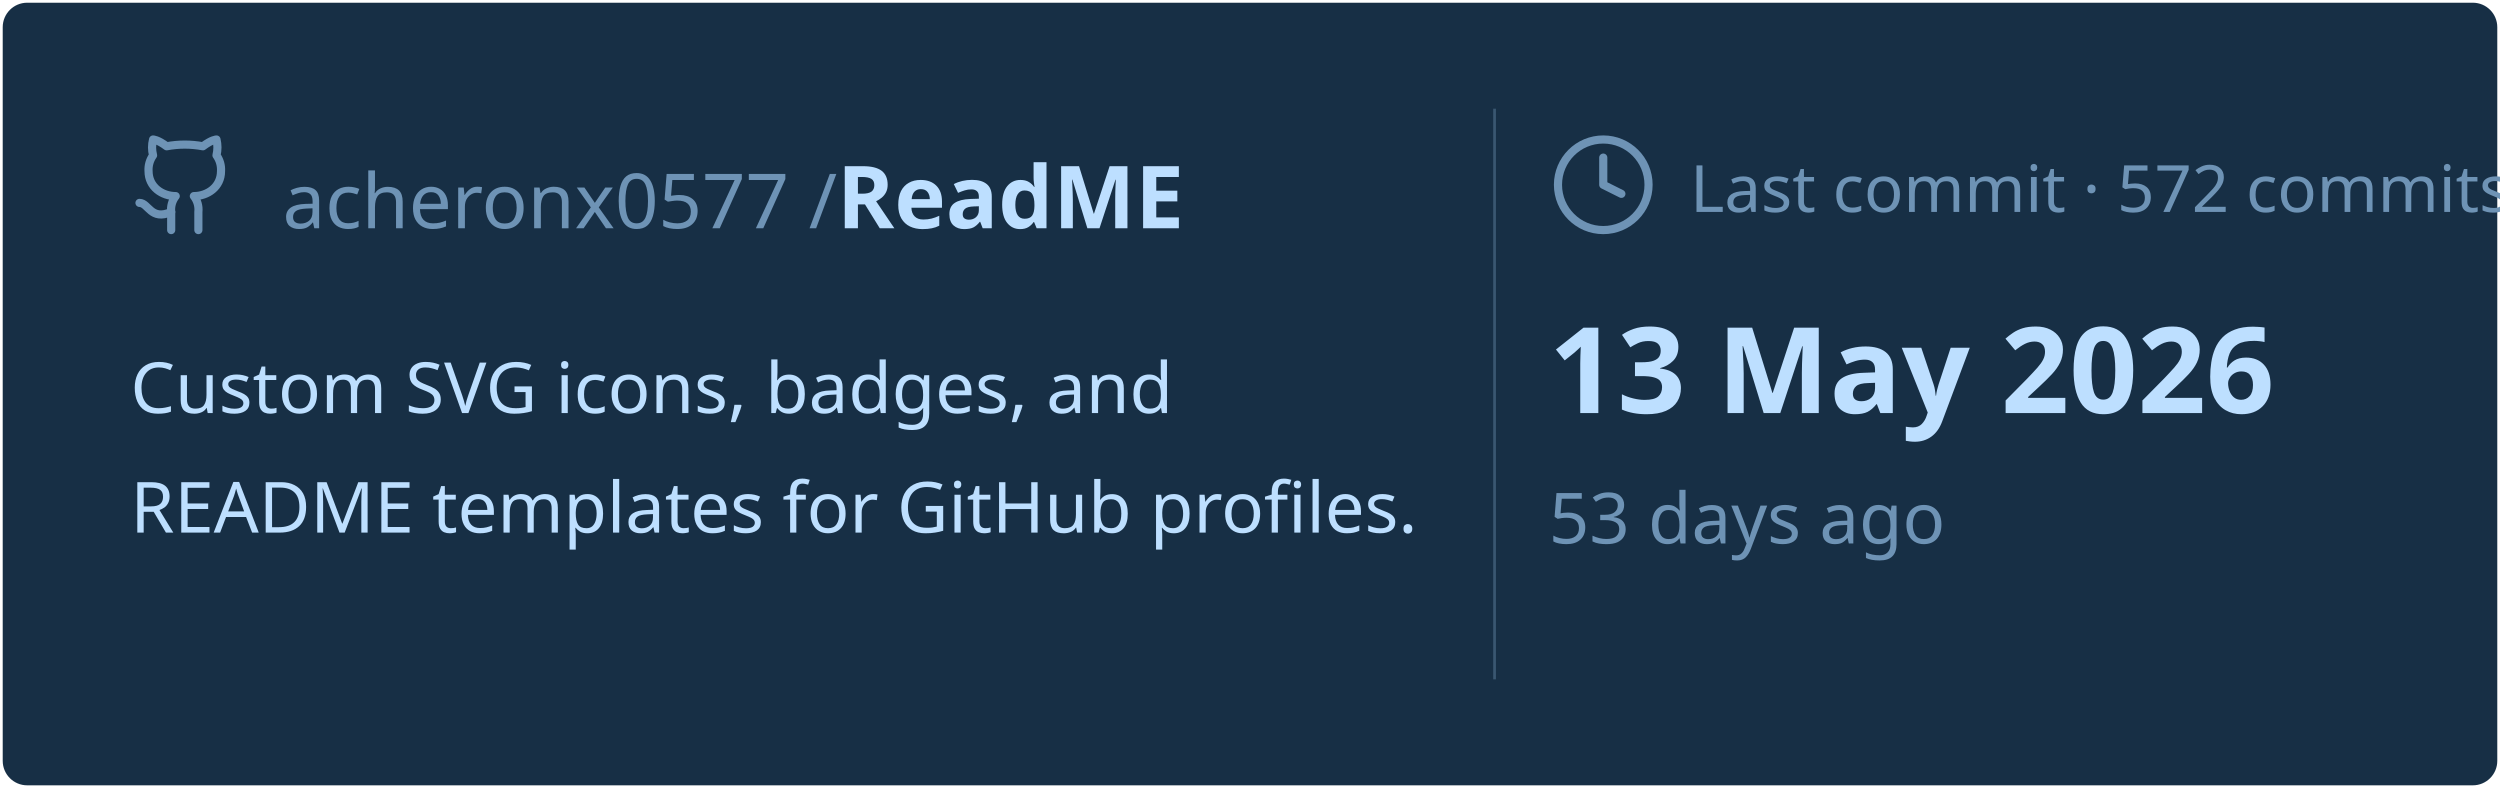
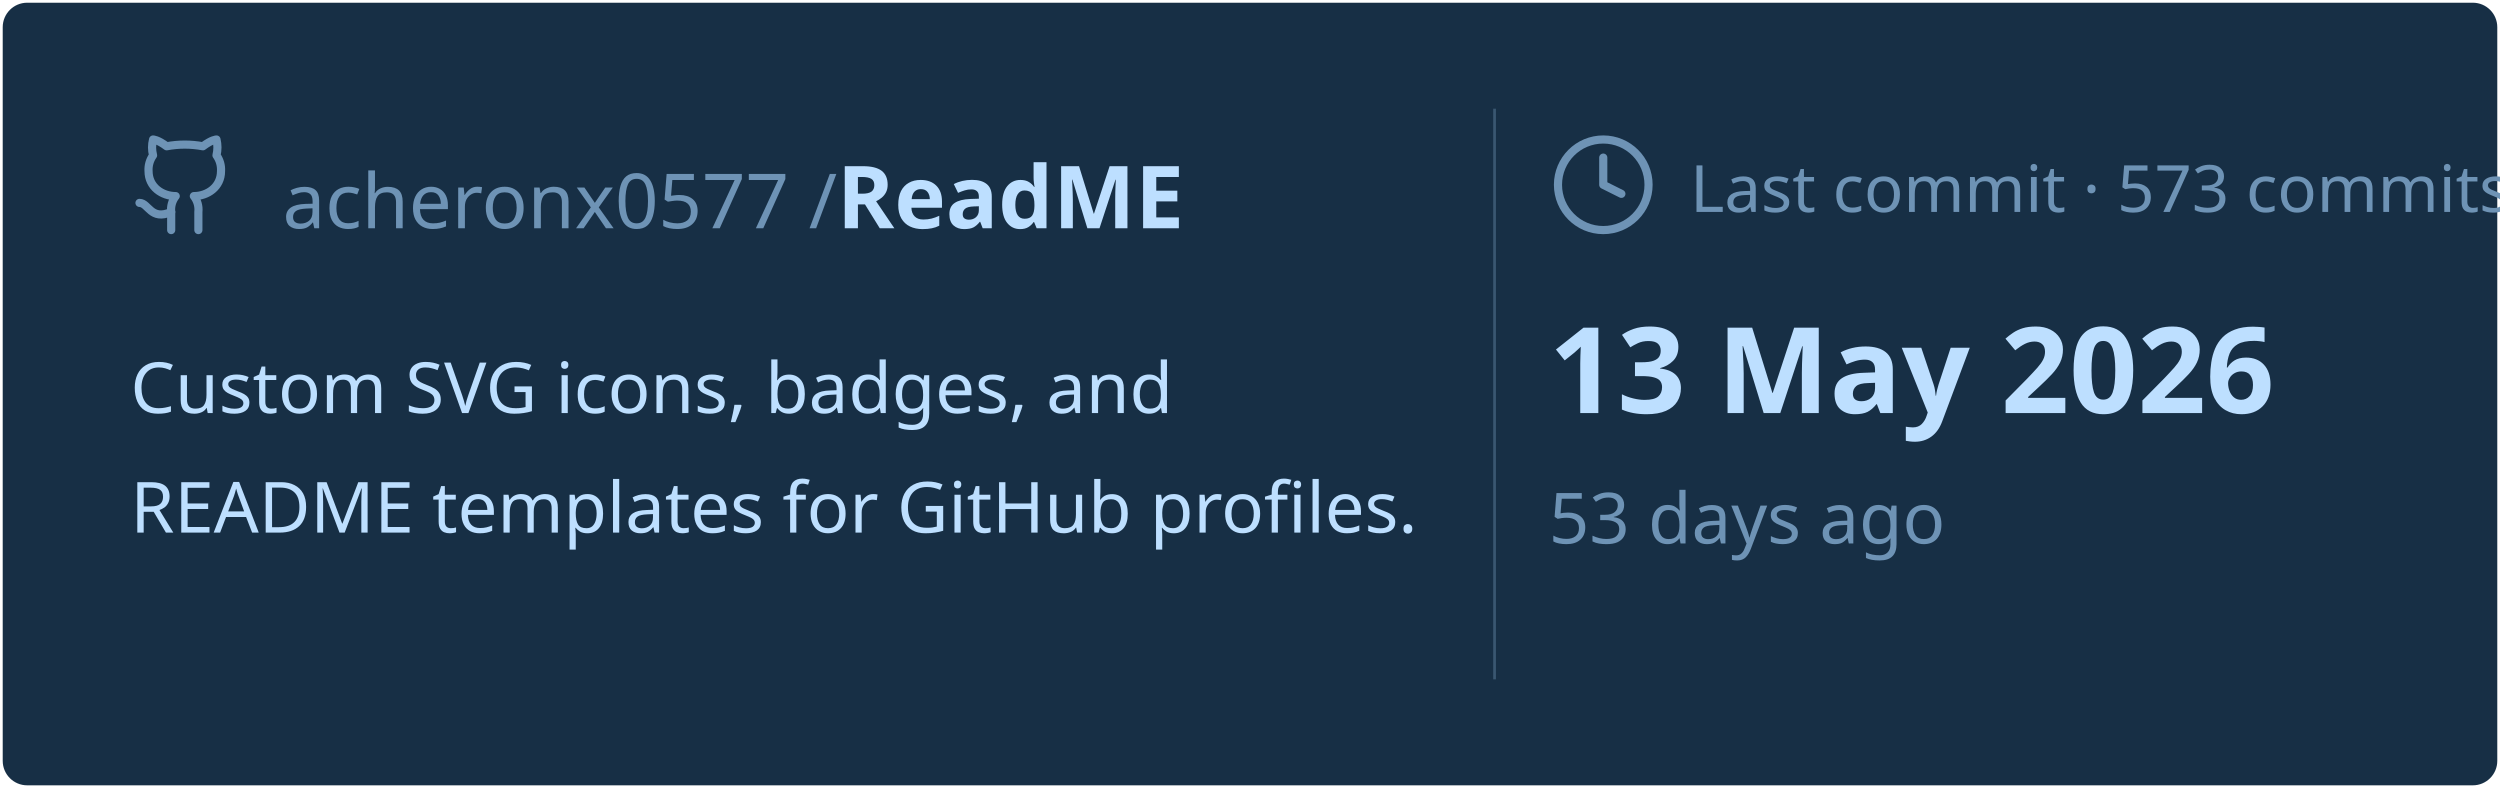
<svg xmlns="http://www.w3.org/2000/svg" viewBox="0 0 460 145" width="460px" height="145px">
  <rect stroke="#000000" stroke-opacity="0" fill="#172F45" rx="4.5" x="0.5" y="0.5" width="459" height="144" />
  <g transform="translate(24, 42)">
    <svg x="0" y="-18" width="20" height="20" viewBox="0 0 24 24" fill="none" stroke="#6E93B5" stroke-width="1.8" stroke-linecap="round" stroke-linejoin="round">
      <path d="M15 22v-4a4.8 4.8 0 0 0-1-3.5c3 0 6-2 6-5.5.08-1.25-.27-2.48-1-3.5.28-1.15.28-2.35 0-3.5 0 0-1 0-3 1.5-2.64-.5-5.36-.5-8 0C6 2 5 2 5 2c-.3 1.15-.3 2.35 0 3.5A5.403 5.403 0 0 0 4 9c0 3.5 3 5.5 6 5.5-.39.49-.68 1.05-.85 1.65-.17.6-.22 1.23-.15 1.85v4" />
      <path d="M9 18c-4.51 2-5-2-7-2" />
    </svg>
    <text x="28" y="0" font-family="&quot;Segoe UI&quot;, Ubuntu, sans-serif" font-size="14" font-weight="400" fill="#6E93B5">acheronx0577 /</text>
    <text x="130" y="0" font-family="&quot;Segoe UI&quot;, Ubuntu, sans-serif" font-size="16" font-weight="700" fill="#BDDFFF">ReadME</text>
  </g>
  <text x="24" y="76" font-family="&quot;Segoe UI&quot;, Ubuntu, sans-serif" font-size="13" font-weight="400" fill="#BDDFFF">Custom SVG icons, badges, and</text>
  <text x="24" y="98" font-family="&quot;Segoe UI&quot;, Ubuntu, sans-serif" font-size="13" font-weight="400" fill="#BDDFFF">README templates for GitHub profiles.</text>
  <line x1="275" y1="20" x2="275" y2="125" stroke="#6E93B5" stroke-width="0.5" stroke-opacity="0.4" />
  <svg x="285" y="24" width="20" height="20" viewBox="0 0 24 24" fill="none" stroke="#6E93B5" stroke-width="1.8" stroke-linecap="round" stroke-linejoin="round">
    <circle cx="12" cy="12" r="10" />
    <polyline points="12 6 12 12 16 14" />
  </svg>
-   <text x="311" y="39" font-family="&quot;Segoe UI&quot;, Ubuntu, sans-serif" font-size="12" font-weight="400" fill="#6E93B5">Last commit · 572 commits</text>
+   <text x="311" y="39" font-family="&quot;Segoe UI&quot;, Ubuntu, sans-serif" font-size="12" font-weight="400" fill="#6E93B5">Last commit · 573 commits</text>
  <text x="285" y="76" font-family="&quot;Segoe UI&quot;, Ubuntu, sans-serif" font-size="22" font-weight="700" fill="#BDDFFF">13 May 2026</text>
  <text x="285" y="100" font-family="&quot;Segoe UI&quot;, Ubuntu, sans-serif" font-size="13" font-weight="400" fill="#6E93B5">53 days ago</text>
</svg>
